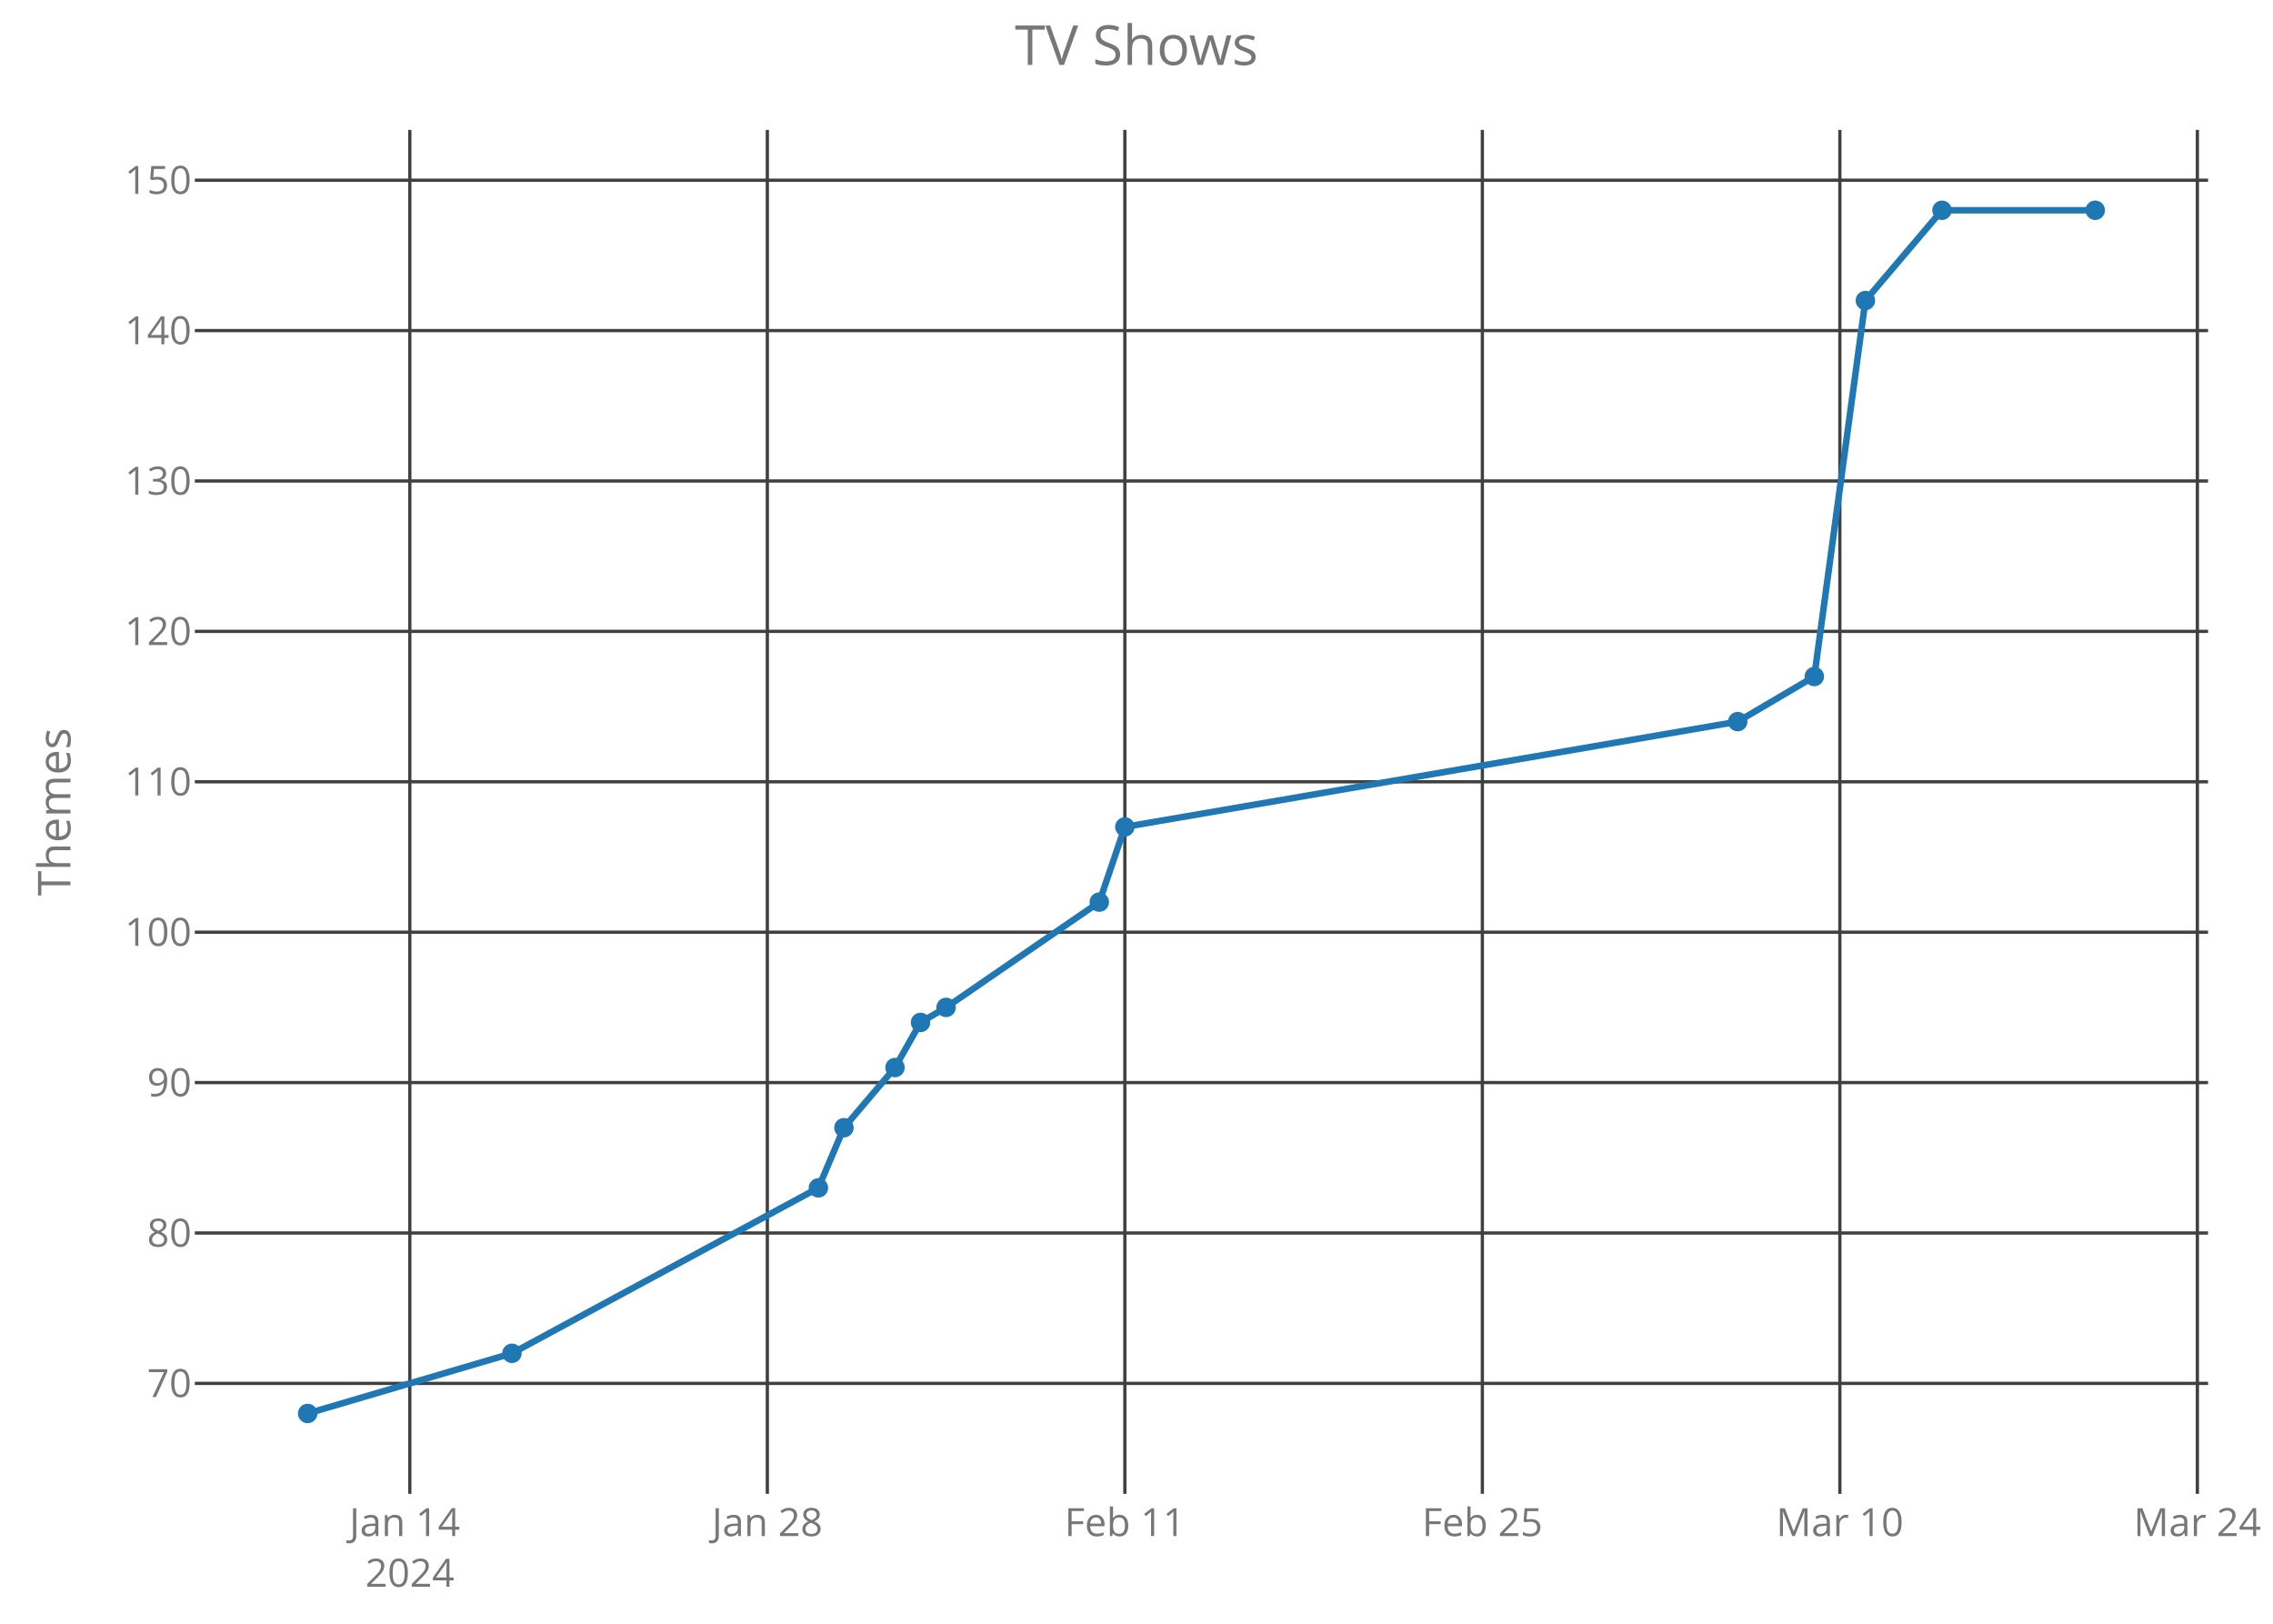
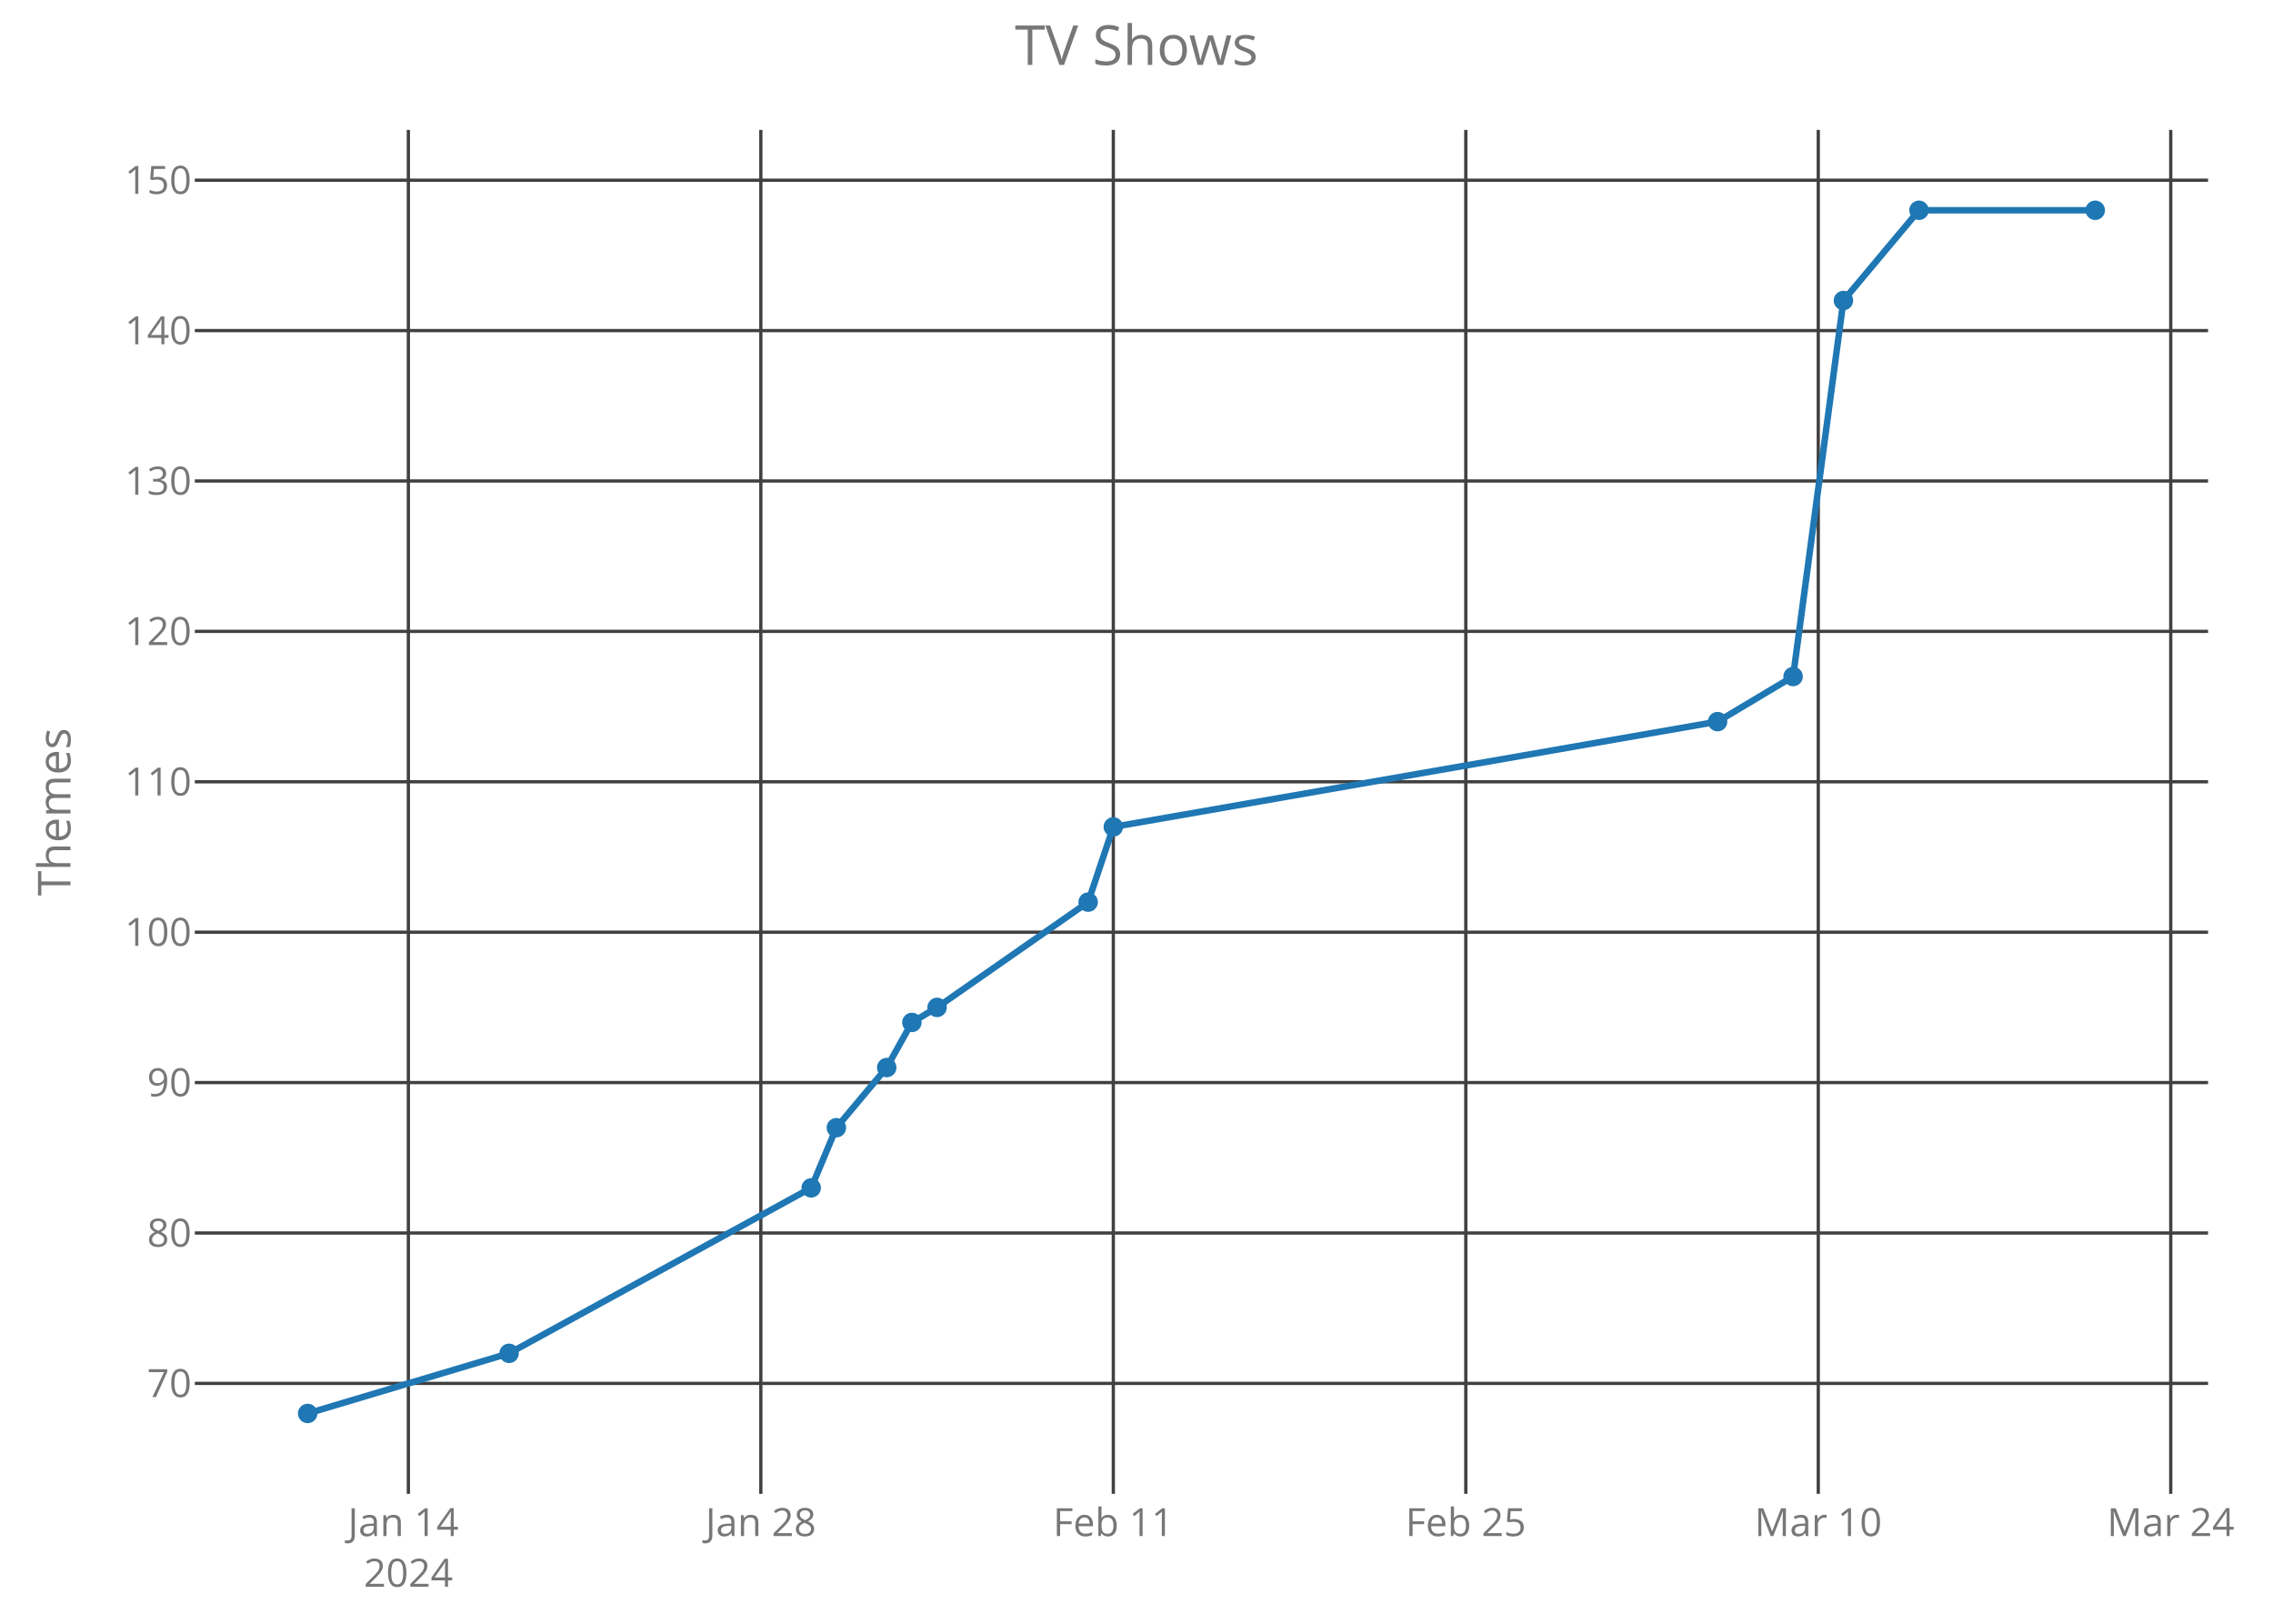
<svg xmlns="http://www.w3.org/2000/svg" class="main-svg" width="700" height="500" style="" viewBox="0 0 700 500">
  <rect x="0" y="0" width="700" height="500" style="fill: rgb(0, 0, 0); fill-opacity: 0;" />
-   <defs id="defs-ab46f7">
+   <defs id="defs-c56014">
    <g class="clips">
-       <clipPath id="clipab46f7xyplot" class="plotclip">
+       <clipPath id="clipc56014xyplot" class="plotclip">
        <rect width="620" height="420" />
      </clipPath>
-       <clipPath class="axesclip" id="clipab46f7x">
+       <clipPath class="axesclip" id="clipc56014x">
        <rect x="60" y="0" width="620" height="500" />
      </clipPath>
-       <clipPath class="axesclip" id="clipab46f7y">
+       <clipPath class="axesclip" id="clipc56014y">
        <rect x="0" y="40" width="700" height="420" />
      </clipPath>
-       <clipPath class="axesclip" id="clipab46f7xy">
+       <clipPath class="axesclip" id="clipc56014xy">
        <rect x="60" y="40" width="620" height="420" />
      </clipPath>
    </g>
    <g class="gradients" />
  </defs>
  <g class="bglayer">
    <rect class="bg" x="60" y="40" width="620" height="420" style="fill: rgb(0, 0, 0); fill-opacity: 0; stroke-width: 0;" />
  </g>
  <g class="layer-below">
    <g class="imagelayer" />
    <g class="shapelayer" />
  </g>
  <g class="cartesianlayer">
    <g class="subplot xy">
      <g class="layer-subplot">
        <g class="shapelayer" />
        <g class="imagelayer" />
      </g>
      <g class="gridlayer">
        <g class="x">
-           <path class="xgrid crisp" transform="translate(126.21,0)" d="M0,40v420" style="stroke: rgb(64, 64, 64); stroke-opacity: 1; stroke-width: 1px;" />
-           <path class="xgrid crisp" transform="translate(236.31,0)" d="M0,40v420" style="stroke: rgb(64, 64, 64); stroke-opacity: 1; stroke-width: 1px;" />
-           <path class="xgrid crisp" transform="translate(346.41,0)" d="M0,40v420" style="stroke: rgb(64, 64, 64); stroke-opacity: 1; stroke-width: 1px;" />
-           <path class="xgrid crisp" transform="translate(456.51,0)" d="M0,40v420" style="stroke: rgb(64, 64, 64); stroke-opacity: 1; stroke-width: 1px;" />
-           <path class="xgrid crisp" transform="translate(566.61,0)" d="M0,40v420" style="stroke: rgb(64, 64, 64); stroke-opacity: 1; stroke-width: 1px;" />
-           <path class="xgrid crisp" transform="translate(676.71,0)" d="M0,40v420" style="stroke: rgb(64, 64, 64); stroke-opacity: 1; stroke-width: 1px;" />
+           <path class="xgrid crisp" transform="translate(125.76,0)" d="M0,40v420" style="stroke: rgb(64, 64, 64); stroke-opacity: 1; stroke-width: 1px;" />
+           <path class="xgrid crisp" transform="translate(234.31,0)" d="M0,40v420" style="stroke: rgb(64, 64, 64); stroke-opacity: 1; stroke-width: 1px;" />
+           <path class="xgrid crisp" transform="translate(342.86,0)" d="M0,40v420" style="stroke: rgb(64, 64, 64); stroke-opacity: 1; stroke-width: 1px;" />
+           <path class="xgrid crisp" transform="translate(451.41,0)" d="M0,40v420" style="stroke: rgb(64, 64, 64); stroke-opacity: 1; stroke-width: 1px;" />
+           <path class="xgrid crisp" transform="translate(559.96,0)" d="M0,40v420" style="stroke: rgb(64, 64, 64); stroke-opacity: 1; stroke-width: 1px;" />
+           <path class="xgrid crisp" transform="translate(668.51,0)" d="M0,40v420" style="stroke: rgb(64, 64, 64); stroke-opacity: 1; stroke-width: 1px;" />
        </g>
        <g class="y">
          <path class="ygrid crisp" transform="translate(0,425.99)" d="M60,0h620" style="stroke: rgb(64, 64, 64); stroke-opacity: 1; stroke-width: 1px;" />
          <path class="ygrid crisp" transform="translate(0,379.68)" d="M60,0h620" style="stroke: rgb(64, 64, 64); stroke-opacity: 1; stroke-width: 1px;" />
          <path class="ygrid crisp" transform="translate(0,333.36)" d="M60,0h620" style="stroke: rgb(64, 64, 64); stroke-opacity: 1; stroke-width: 1px;" />
          <path class="ygrid crisp" transform="translate(0,287.05)" d="M60,0h620" style="stroke: rgb(64, 64, 64); stroke-opacity: 1; stroke-width: 1px;" />
          <path class="ygrid crisp" transform="translate(0,240.74)" d="M60,0h620" style="stroke: rgb(64, 64, 64); stroke-opacity: 1; stroke-width: 1px;" />
          <path class="ygrid crisp" transform="translate(0,194.42)" d="M60,0h620" style="stroke: rgb(64, 64, 64); stroke-opacity: 1; stroke-width: 1px;" />
          <path class="ygrid crisp" transform="translate(0,148.11)" d="M60,0h620" style="stroke: rgb(64, 64, 64); stroke-opacity: 1; stroke-width: 1px;" />
          <path class="ygrid crisp" transform="translate(0,101.8)" d="M60,0h620" style="stroke: rgb(64, 64, 64); stroke-opacity: 1; stroke-width: 1px;" />
          <path class="ygrid crisp" transform="translate(0,55.49)" d="M60,0h620" style="stroke: rgb(64, 64, 64); stroke-opacity: 1; stroke-width: 1px;" />
        </g>
      </g>
      <g class="zerolinelayer" />
      <path class="xlines-below crisp" d="M0,0" style="fill: none;" />
      <path class="ylines-below crisp" d="M0,0" style="fill: none;" />
      <g class="overlines-below" />
      <g class="xaxislayer-below">
        <g class="xtick">
-           <text text-anchor="middle" x="0" y="473" transform="translate(126.21,0)" style="font-family: 'Open Sans'; font-size: 12px; fill: rgb(119, 119, 119); fill-opacity: 1; white-space: pre;">
+           <text text-anchor="middle" x="0" y="473" transform="translate(125.76,0)" style="font-family: 'Open Sans'; font-size: 12px; fill: rgb(119, 119, 119); fill-opacity: 1; white-space: pre;">
            <tspan class="line" dy="0em" x="0" y="473">Jan 14</tspan>
            <tspan class="line" dy="1.3em" x="0" y="473">2024</tspan>
          </text>
        </g>
        <g class="xtick">
-           <text text-anchor="middle" x="0" y="473" transform="translate(236.31,0)" style="font-family: 'Open Sans'; font-size: 12px; fill: rgb(119, 119, 119); fill-opacity: 1; white-space: pre;">Jan 28</text>
+           <text text-anchor="middle" x="0" y="473" transform="translate(234.31,0)" style="font-family: 'Open Sans'; font-size: 12px; fill: rgb(119, 119, 119); fill-opacity: 1; white-space: pre;">Jan 28</text>
        </g>
        <g class="xtick">
-           <text text-anchor="middle" x="0" y="473" transform="translate(346.41,0)" style="font-family: 'Open Sans'; font-size: 12px; fill: rgb(119, 119, 119); fill-opacity: 1; white-space: pre;">Feb 11</text>
+           <text text-anchor="middle" x="0" y="473" transform="translate(342.86,0)" style="font-family: 'Open Sans'; font-size: 12px; fill: rgb(119, 119, 119); fill-opacity: 1; white-space: pre;">Feb 11</text>
        </g>
        <g class="xtick">
-           <text text-anchor="middle" x="0" y="473" transform="translate(456.51,0)" style="font-family: 'Open Sans'; font-size: 12px; fill: rgb(119, 119, 119); fill-opacity: 1; white-space: pre;">Feb 25</text>
+           <text text-anchor="middle" x="0" y="473" transform="translate(451.41,0)" style="font-family: 'Open Sans'; font-size: 12px; fill: rgb(119, 119, 119); fill-opacity: 1; white-space: pre;">Feb 25</text>
        </g>
        <g class="xtick">
-           <text text-anchor="middle" x="0" y="473" transform="translate(566.61,0)" style="font-family: 'Open Sans'; font-size: 12px; fill: rgb(119, 119, 119); fill-opacity: 1; white-space: pre;">Mar 10</text>
+           <text text-anchor="middle" x="0" y="473" transform="translate(559.96,0)" style="font-family: 'Open Sans'; font-size: 12px; fill: rgb(119, 119, 119); fill-opacity: 1; white-space: pre;">Mar 10</text>
        </g>
        <g class="xtick">
-           <text text-anchor="middle" x="0" y="473" transform="translate(676.71,0)" style="font-family: 'Open Sans'; font-size: 12px; fill: rgb(119, 119, 119); fill-opacity: 1; white-space: pre;">Mar 24</text>
+           <text text-anchor="middle" x="0" y="473" transform="translate(668.51,0)" style="font-family: 'Open Sans'; font-size: 12px; fill: rgb(119, 119, 119); fill-opacity: 1; white-space: pre;">Mar 24</text>
        </g>
      </g>
      <g class="yaxislayer-below">
        <g class="ytick">
          <text text-anchor="end" x="59" y="4.2" transform="translate(0,425.99)" style="font-family: 'Open Sans'; font-size: 12px; fill: rgb(119, 119, 119); fill-opacity: 1; white-space: pre;">70</text>
        </g>
        <g class="ytick">
          <text text-anchor="end" x="59" y="4.2" transform="translate(0,379.68)" style="font-family: 'Open Sans'; font-size: 12px; fill: rgb(119, 119, 119); fill-opacity: 1; white-space: pre;">80</text>
        </g>
        <g class="ytick">
          <text text-anchor="end" x="59" y="4.2" transform="translate(0,333.36)" style="font-family: 'Open Sans'; font-size: 12px; fill: rgb(119, 119, 119); fill-opacity: 1; white-space: pre;">90</text>
        </g>
        <g class="ytick">
          <text text-anchor="end" x="59" y="4.2" transform="translate(0,287.05)" style="font-family: 'Open Sans'; font-size: 12px; fill: rgb(119, 119, 119); fill-opacity: 1; white-space: pre;">100</text>
        </g>
        <g class="ytick">
          <text text-anchor="end" x="59" y="4.2" transform="translate(0,240.74)" style="font-family: 'Open Sans'; font-size: 12px; fill: rgb(119, 119, 119); fill-opacity: 1; white-space: pre;">110</text>
        </g>
        <g class="ytick">
          <text text-anchor="end" x="59" y="4.2" transform="translate(0,194.42)" style="font-family: 'Open Sans'; font-size: 12px; fill: rgb(119, 119, 119); fill-opacity: 1; white-space: pre;">120</text>
        </g>
        <g class="ytick">
          <text text-anchor="end" x="59" y="4.2" transform="translate(0,148.11)" style="font-family: 'Open Sans'; font-size: 12px; fill: rgb(119, 119, 119); fill-opacity: 1; white-space: pre;">130</text>
        </g>
        <g class="ytick">
          <text text-anchor="end" x="59" y="4.2" transform="translate(0,101.8)" style="font-family: 'Open Sans'; font-size: 12px; fill: rgb(119, 119, 119); fill-opacity: 1; white-space: pre;">140</text>
        </g>
        <g class="ytick">
          <text text-anchor="end" x="59" y="4.2" transform="translate(0,55.49)" style="font-family: 'Open Sans'; font-size: 12px; fill: rgb(119, 119, 119); fill-opacity: 1; white-space: pre;">150</text>
        </g>
      </g>
      <g class="overaxes-below" />
-       <g class="plot" transform="translate(60,40)" clip-path="url('#clipab46f7xyplot')">
+       <g class="plot" transform="translate(60,40)" clip-path="url('#clipc56014xyplot')">
        <g class="scatterlayer mlayer">
-           <g class="trace scatter trace238684" style="stroke-miterlimit: 2; opacity: 1;">
+           <g class="trace scatter traceab853d" style="stroke-miterlimit: 2; opacity: 1;">
            <g class="fills" />
            <g class="errorbars" />
            <g class="lines">
-               <path class="js-line" d="M34.75,395.25L97.66,376.73L192.04,325.78L199.9,307.26L215.63,288.73L223.49,274.84L231.36,270.21L278.54,237.79L286.41,214.63L475.15,182.21L498.74,168.32L514.47,52.54L538.06,24.75L585.25,24.75" style="vector-effect: non-scaling-stroke; fill: none; stroke: rgb(31, 119, 180); stroke-opacity: 1; stroke-width: 2px; opacity: 1;" />
+               <path class="js-line" d="M34.75,395.25L96.78,376.73L189.82,325.78L197.57,307.26L213.08,288.73L220.83,274.84L228.59,270.21L275.11,237.79L282.86,214.63L468.95,182.21L492.21,168.32L507.71,52.54L530.98,24.75L585.25,24.75" style="vector-effect: non-scaling-stroke; fill: none; stroke: rgb(31, 119, 180); stroke-opacity: 1; stroke-width: 2px; opacity: 1;" />
            </g>
            <g class="points">
              <path class="point" transform="translate(34.75,395.25)" d="M3,0A3,3 0 1,1 0,-3A3,3 0 0,1 3,0Z" style="opacity: 1; stroke-width: 0px; fill: rgb(31, 119, 180); fill-opacity: 1;" />
-               <path class="point" transform="translate(97.66,376.73)" d="M3,0A3,3 0 1,1 0,-3A3,3 0 0,1 3,0Z" style="opacity: 1; stroke-width: 0px; fill: rgb(31, 119, 180); fill-opacity: 1;" />
-               <path class="point" transform="translate(192.04,325.78)" d="M3,0A3,3 0 1,1 0,-3A3,3 0 0,1 3,0Z" style="opacity: 1; stroke-width: 0px; fill: rgb(31, 119, 180); fill-opacity: 1;" />
-               <path class="point" transform="translate(199.9,307.26)" d="M3,0A3,3 0 1,1 0,-3A3,3 0 0,1 3,0Z" style="opacity: 1; stroke-width: 0px; fill: rgb(31, 119, 180); fill-opacity: 1;" />
-               <path class="point" transform="translate(215.63,288.73)" d="M3,0A3,3 0 1,1 0,-3A3,3 0 0,1 3,0Z" style="opacity: 1; stroke-width: 0px; fill: rgb(31, 119, 180); fill-opacity: 1;" />
-               <path class="point" transform="translate(223.49,274.84)" d="M3,0A3,3 0 1,1 0,-3A3,3 0 0,1 3,0Z" style="opacity: 1; stroke-width: 0px; fill: rgb(31, 119, 180); fill-opacity: 1;" />
-               <path class="point" transform="translate(231.36,270.21)" d="M3,0A3,3 0 1,1 0,-3A3,3 0 0,1 3,0Z" style="opacity: 1; stroke-width: 0px; fill: rgb(31, 119, 180); fill-opacity: 1;" />
-               <path class="point" transform="translate(278.54,237.79)" d="M3,0A3,3 0 1,1 0,-3A3,3 0 0,1 3,0Z" style="opacity: 1; stroke-width: 0px; fill: rgb(31, 119, 180); fill-opacity: 1;" />
-               <path class="point" transform="translate(286.41,214.63)" d="M3,0A3,3 0 1,1 0,-3A3,3 0 0,1 3,0Z" style="opacity: 1; stroke-width: 0px; fill: rgb(31, 119, 180); fill-opacity: 1;" />
-               <path class="point" transform="translate(475.15,182.21)" d="M3,0A3,3 0 1,1 0,-3A3,3 0 0,1 3,0Z" style="opacity: 1; stroke-width: 0px; fill: rgb(31, 119, 180); fill-opacity: 1;" />
-               <path class="point" transform="translate(498.74,168.32)" d="M3,0A3,3 0 1,1 0,-3A3,3 0 0,1 3,0Z" style="opacity: 1; stroke-width: 0px; fill: rgb(31, 119, 180); fill-opacity: 1;" />
-               <path class="point" transform="translate(514.47,52.54)" d="M3,0A3,3 0 1,1 0,-3A3,3 0 0,1 3,0Z" style="opacity: 1; stroke-width: 0px; fill: rgb(31, 119, 180); fill-opacity: 1;" />
-               <path class="point" transform="translate(538.06,24.75)" d="M3,0A3,3 0 1,1 0,-3A3,3 0 0,1 3,0Z" style="opacity: 1; stroke-width: 0px; fill: rgb(31, 119, 180); fill-opacity: 1;" />
+               <path class="point" transform="translate(96.78,376.73)" d="M3,0A3,3 0 1,1 0,-3A3,3 0 0,1 3,0Z" style="opacity: 1; stroke-width: 0px; fill: rgb(31, 119, 180); fill-opacity: 1;" />
+               <path class="point" transform="translate(189.82,325.78)" d="M3,0A3,3 0 1,1 0,-3A3,3 0 0,1 3,0Z" style="opacity: 1; stroke-width: 0px; fill: rgb(31, 119, 180); fill-opacity: 1;" />
+               <path class="point" transform="translate(197.57,307.26)" d="M3,0A3,3 0 1,1 0,-3A3,3 0 0,1 3,0Z" style="opacity: 1; stroke-width: 0px; fill: rgb(31, 119, 180); fill-opacity: 1;" />
+               <path class="point" transform="translate(213.08,288.73)" d="M3,0A3,3 0 1,1 0,-3A3,3 0 0,1 3,0Z" style="opacity: 1; stroke-width: 0px; fill: rgb(31, 119, 180); fill-opacity: 1;" />
+               <path class="point" transform="translate(220.83,274.84)" d="M3,0A3,3 0 1,1 0,-3A3,3 0 0,1 3,0Z" style="opacity: 1; stroke-width: 0px; fill: rgb(31, 119, 180); fill-opacity: 1;" />
+               <path class="point" transform="translate(228.59,270.21)" d="M3,0A3,3 0 1,1 0,-3A3,3 0 0,1 3,0Z" style="opacity: 1; stroke-width: 0px; fill: rgb(31, 119, 180); fill-opacity: 1;" />
+               <path class="point" transform="translate(275.11,237.79)" d="M3,0A3,3 0 1,1 0,-3A3,3 0 0,1 3,0Z" style="opacity: 1; stroke-width: 0px; fill: rgb(31, 119, 180); fill-opacity: 1;" />
+               <path class="point" transform="translate(282.86,214.63)" d="M3,0A3,3 0 1,1 0,-3A3,3 0 0,1 3,0Z" style="opacity: 1; stroke-width: 0px; fill: rgb(31, 119, 180); fill-opacity: 1;" />
+               <path class="point" transform="translate(468.95,182.21)" d="M3,0A3,3 0 1,1 0,-3A3,3 0 0,1 3,0Z" style="opacity: 1; stroke-width: 0px; fill: rgb(31, 119, 180); fill-opacity: 1;" />
+               <path class="point" transform="translate(492.21,168.32)" d="M3,0A3,3 0 1,1 0,-3A3,3 0 0,1 3,0Z" style="opacity: 1; stroke-width: 0px; fill: rgb(31, 119, 180); fill-opacity: 1;" />
+               <path class="point" transform="translate(507.71,52.54)" d="M3,0A3,3 0 1,1 0,-3A3,3 0 0,1 3,0Z" style="opacity: 1; stroke-width: 0px; fill: rgb(31, 119, 180); fill-opacity: 1;" />
+               <path class="point" transform="translate(530.98,24.75)" d="M3,0A3,3 0 1,1 0,-3A3,3 0 0,1 3,0Z" style="opacity: 1; stroke-width: 0px; fill: rgb(31, 119, 180); fill-opacity: 1;" />
              <path class="point" transform="translate(585.25,24.75)" d="M3,0A3,3 0 1,1 0,-3A3,3 0 0,1 3,0Z" style="opacity: 1; stroke-width: 0px; fill: rgb(31, 119, 180); fill-opacity: 1;" />
            </g>
            <g class="text" />
          </g>
        </g>
      </g>
      <g class="overplot" />
      <path class="xlines-above" />
      <path class="ylines-above" />
      <g class="overlines-above" />
      <g class="xaxislayer-above" />
      <g class="yaxislayer-above" />
      <g class="overaxes-above" />
    </g>
  </g>
  <g class="polarlayer" />
  <g class="ternarylayer" />
  <g class="geolayer" />
  <g class="funnelarealayer" />
  <g class="pielayer" />
  <g class="treemaplayer" />
  <g class="sunburstlayer" />
  <g class="glimages" />
-   <defs id="topdefs-ab46f7">
+   <defs id="topdefs-c56014">
    <g class="clips" />
  </defs>
  <g class="layer-above">
    <g class="imagelayer" />
    <g class="shapelayer" />
  </g>
  <g class="infolayer">
    <g class="g-gtitle">
      <text class="gtitle" x="350" y="20" text-anchor="middle" dy="0em" style="font-family: 'Open Sans'; font-size: 17px; fill: rgb(119, 119, 119); opacity: 1; font-weight: normal; white-space: pre;">TV Shows</text>
    </g>
    <g class="g-xtitle" />
    <g class="g-ytitle">
      <text class="ytitle" transform="rotate(-90,21.7,250)" x="21.7" y="250" text-anchor="middle" style="font-family: 'Open Sans'; font-size: 14px; fill: rgb(119, 119, 119); opacity: 1; font-weight: normal; white-space: pre;">Themes</text>
    </g>
  </g>
</svg>
